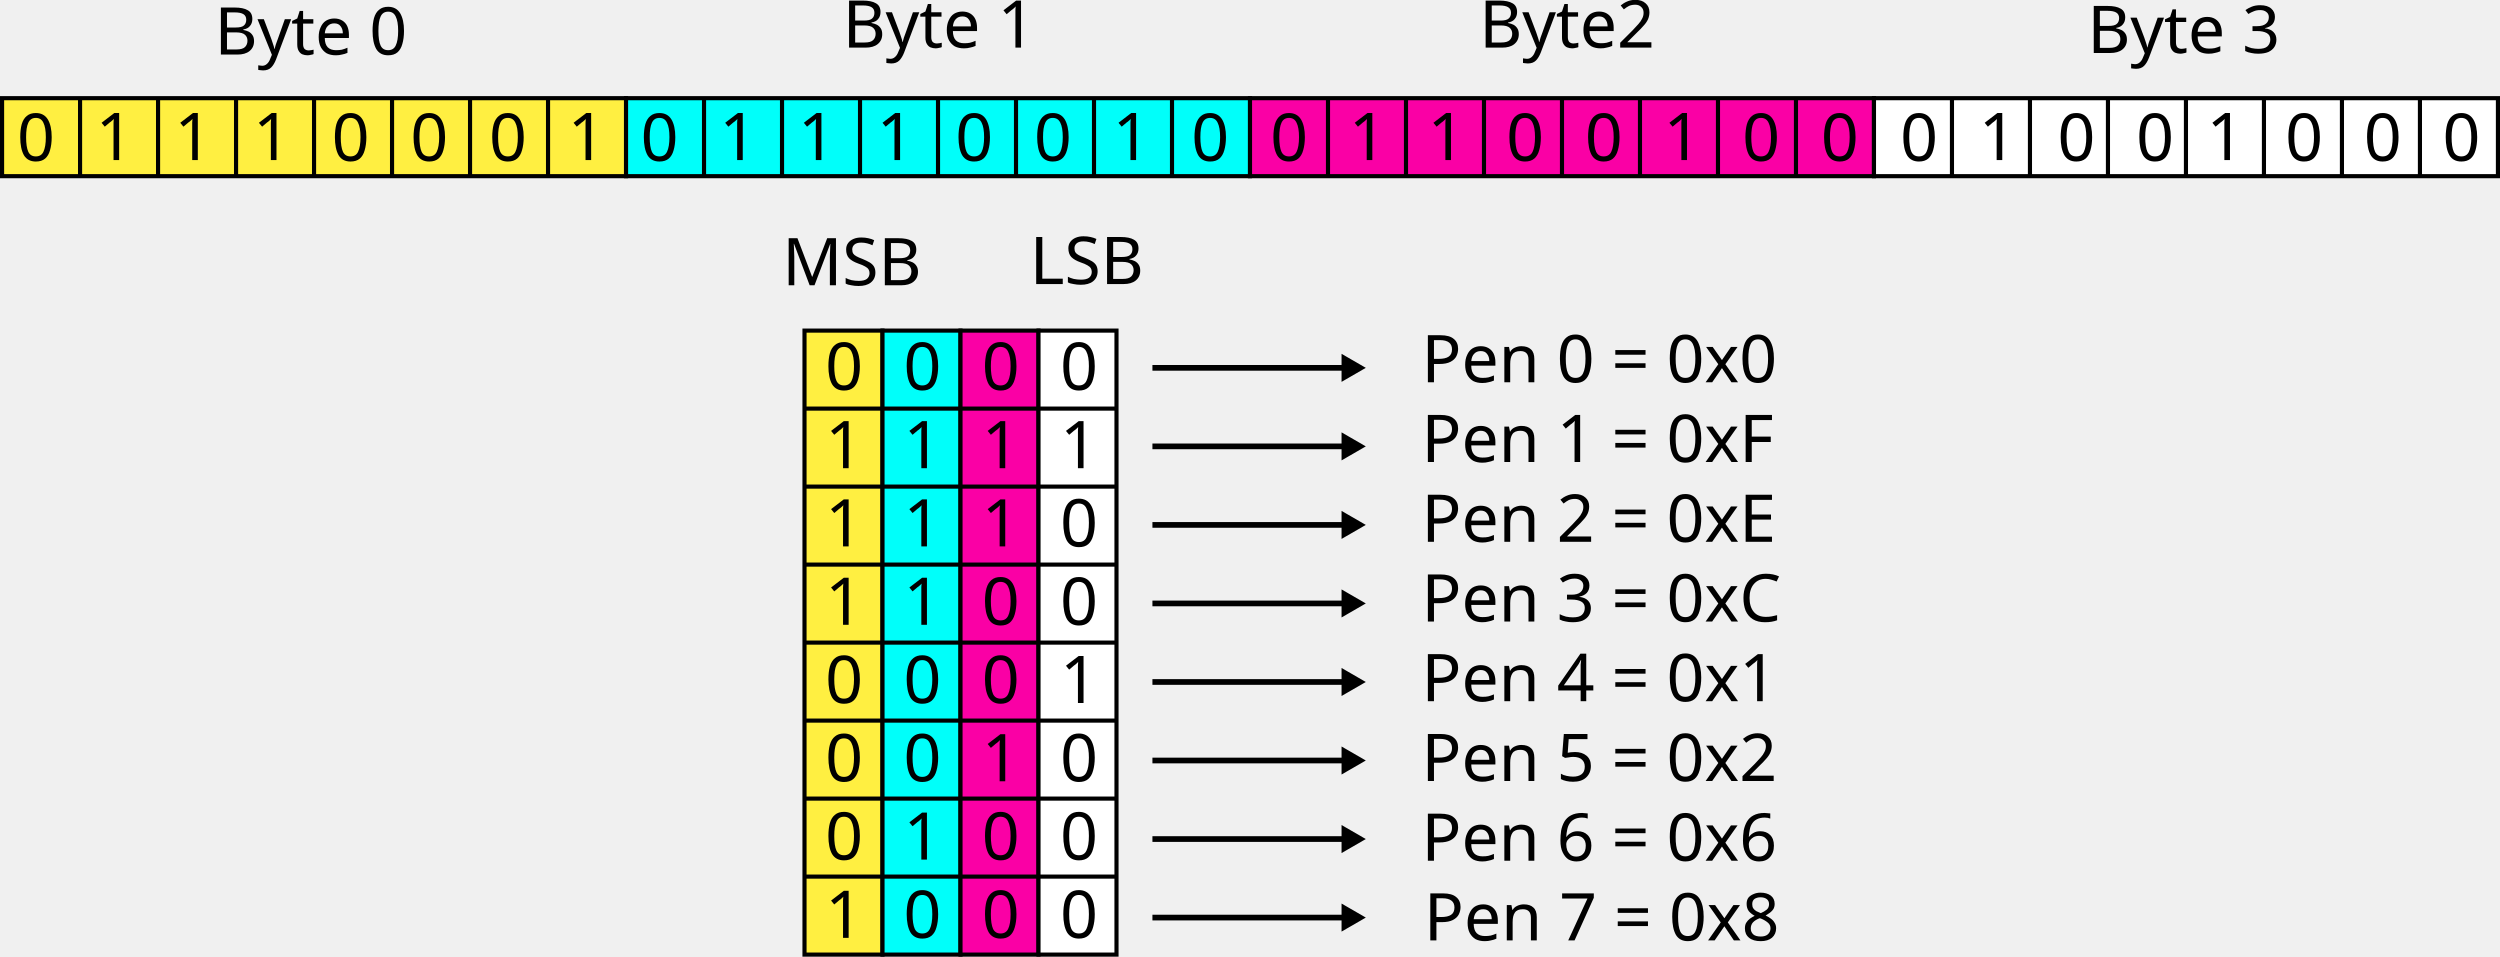
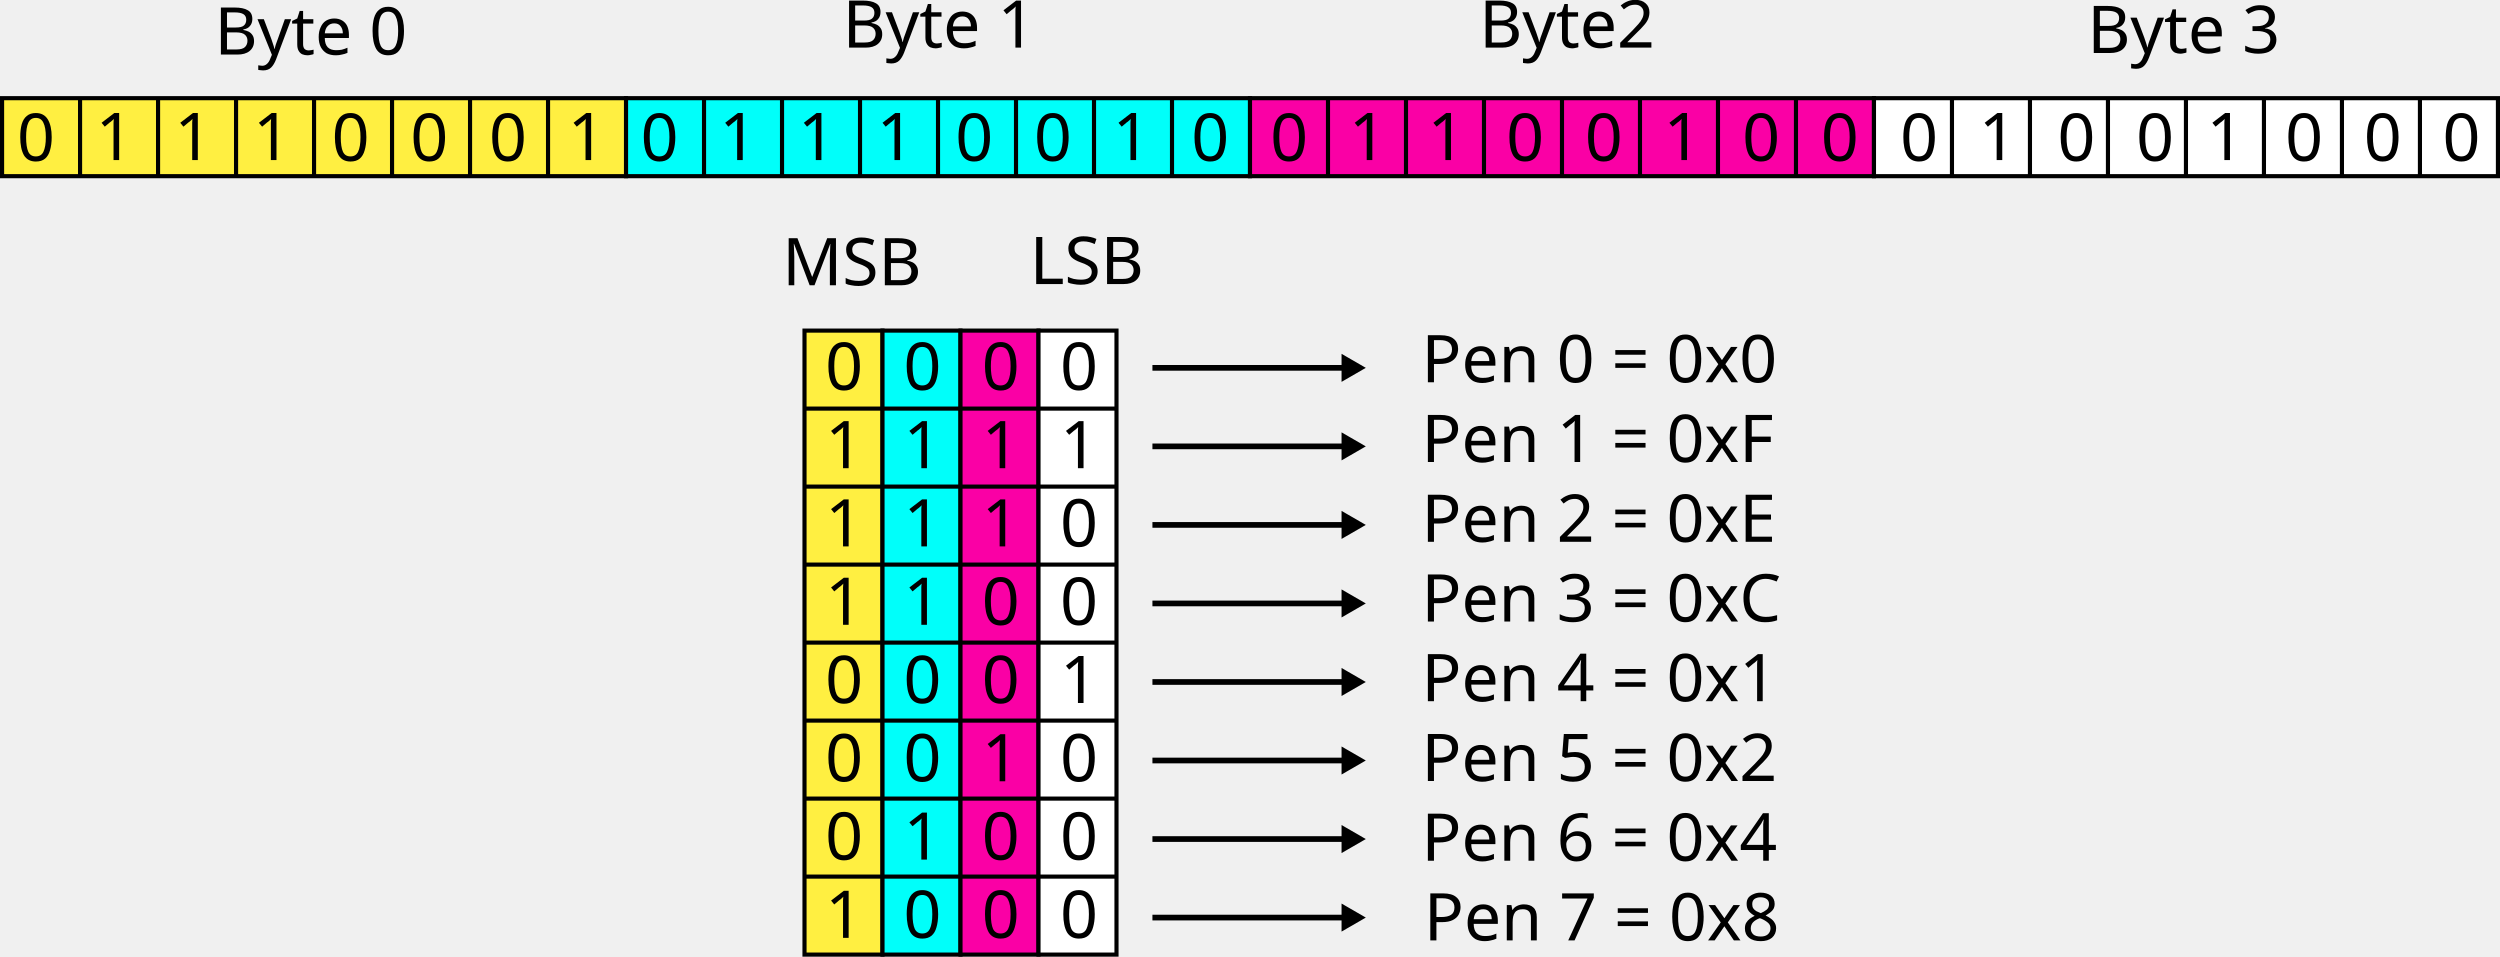
<svg xmlns="http://www.w3.org/2000/svg" width="160.265mm" height="61.327mm" viewBox="0 0 160.265 61.327" version="1.1" id="svg3916">
  <defs id="defs3913">
    <marker style="overflow:visible" id="TriangleOutL" refX="0" refY="0" orient="auto">
      <path transform="scale(0.8)" style="fill:context-stroke;fill-rule:evenodd;stroke:context-stroke;stroke-width:1pt" d="M 5.77,0 -2.88,5 V -5 Z" id="path16217" />
    </marker>
    <marker style="overflow:visible" id="TriangleOutM" refX="0" refY="0" orient="auto">
      <path transform="scale(0.4)" style="fill:context-stroke;fill-rule:evenodd;stroke:context-stroke;stroke-width:1pt" d="M 5.77,0 -2.88,5 V -5 Z" id="path16220" />
    </marker>
    <marker style="overflow:visible" id="TriangleOutM-4" refX="0" refY="0" orient="auto">
      <path transform="scale(0.4)" style="fill:context-stroke;fill-rule:evenodd;stroke:context-stroke;stroke-width:1pt" d="M 5.77,0 -2.88,5 V -5 Z" id="path16220-0" />
    </marker>
    <marker style="overflow:visible" id="TriangleOutM-3" refX="0" refY="0" orient="auto">
      <path transform="scale(0.4)" style="fill:context-stroke;fill-rule:evenodd;stroke:context-stroke;stroke-width:1pt" d="M 5.77,0 -2.88,5 V -5 Z" id="path16220-3" />
    </marker>
    <marker style="overflow:visible" id="TriangleOutM-6" refX="0" refY="0" orient="auto">
      <path transform="scale(0.4)" style="fill:context-stroke;fill-rule:evenodd;stroke:context-stroke;stroke-width:1pt" d="M 5.77,0 -2.88,5 V -5 Z" id="path16220-04" />
    </marker>
    <marker style="overflow:visible" id="TriangleOutM-64" refX="0" refY="0" orient="auto">
      <path transform="scale(0.4)" style="fill:context-stroke;fill-rule:evenodd;stroke:context-stroke;stroke-width:1pt" d="M 5.77,0 -2.88,5 V -5 Z" id="path16220-36" />
    </marker>
    <marker style="overflow:visible" id="TriangleOutM-0" refX="0" refY="0" orient="auto">
      <path transform="scale(0.4)" style="fill:context-stroke;fill-rule:evenodd;stroke:context-stroke;stroke-width:1pt" d="M 5.77,0 -2.88,5 V -5 Z" id="path16220-1" />
    </marker>
    <marker style="overflow:visible" id="TriangleOutM-32" refX="0" refY="0" orient="auto">
      <path transform="scale(0.4)" style="fill:context-stroke;fill-rule:evenodd;stroke:context-stroke;stroke-width:1pt" d="M 5.77,0 -2.88,5 V -5 Z" id="path16220-7" />
    </marker>
    <marker style="overflow:visible" id="TriangleOutM-43" refX="0" refY="0" orient="auto">
      <path transform="scale(0.4)" style="fill:context-stroke;fill-rule:evenodd;stroke:context-stroke;stroke-width:1pt" d="M 5.77,0 -2.88,5 V -5 Z" id="path16220-07" />
    </marker>
  </defs>
  <g id="layer1" transform="translate(-0.2885062,-6.580048)">
    <g id="g1506" transform="rotate(-90,56.11233,26.5384)">
      <g id="g5630-7" transform="translate(-64.18256,-94.01198)">
        <rect x="79.058" y="116.3" width="40" height="5" style="fill:#ffef41;fill-opacity:1;stroke:#000000;stroke-width:0.265" id="rect4559-7" />
        <path style="fill:none;stroke:#000000;stroke-width:0.265" d="m 84.058,116.3 v 5" id="path4541-4" />
        <path style="fill:none;stroke:#000000;stroke-width:0.265" d="m 89.058,116.3 v 5" id="path4543-1" />
        <path style="fill:none;stroke:#000000;stroke-width:0.265" d="m 94.058,116.3 v 5" id="path4545-6" />
        <path style="fill:none;stroke:#000000;stroke-width:0.265" d="m 99.058,116.3 v 5" id="path4547-2" />
        <path style="fill:none;stroke:#000000;stroke-width:0.265" d="m 104.058,116.3 v 5" id="path4549-1" />
        <path style="fill:none;stroke:#000000;stroke-width:0.265" d="m 109.058,116.3 v 5" id="path4551-5" />
        <path style="fill:none;stroke:#000000;stroke-width:0.265" d="m 114.058,116.3 v 5" id="path4553-7" />
      </g>
      <g id="g5640-1" transform="translate(-63.65847,-100.892)">
        <rect x="78.534" y="128.18" width="40" height="5" style="fill:#00fffa;fill-opacity:1;stroke:#000000;stroke-width:0.265" id="rect4559-4-8" />
        <path style="fill:none;stroke:#000000;stroke-width:0.265" d="m 83.534,128.18 v 5" id="path4541-5-2" />
        <path style="fill:none;stroke:#000000;stroke-width:0.265" d="m 88.534,128.18 v 5" id="path4543-5-7" />
        <path style="fill:none;stroke:#000000;stroke-width:0.265" d="m 93.534,128.18 v 5" id="path4545-3-1" />
        <path style="fill:none;stroke:#000000;stroke-width:0.265" d="m 98.534,128.18 v 5" id="path4547-3-3" />
        <path style="fill:none;stroke:#000000;stroke-width:0.265" d="m 103.534,128.18 v 5" id="path4549-0-0" />
        <path style="fill:none;stroke:#000000;stroke-width:0.265" d="m 108.534,128.18 v 5" id="path4551-1-7" />
        <path style="fill:none;stroke:#000000;stroke-width:0.265" d="m 113.534,128.18 v 5" id="path4553-1-2" />
      </g>
      <g id="g5650-0" transform="translate(-63.65847,-107.772)">
        <rect x="78.534" y="140.06" width="40" height="5" style="fill:#fa00a5;fill-opacity:1;stroke:#000000;stroke-width:0.265" id="rect4559-2-2" />
        <path style="fill:none;stroke:#000000;stroke-width:0.265" d="m 83.534,140.06 v 5" id="path4541-0-3" />
        <path style="fill:none;stroke:#000000;stroke-width:0.265" d="m 88.534,140.06 v 5" id="path4543-55-4" />
        <path style="fill:none;stroke:#000000;stroke-width:0.265" d="m 93.534,140.06 v 5" id="path4545-0-4" />
        <path style="fill:none;stroke:#000000;stroke-width:0.265" d="m 98.534,140.06 v 5" id="path4547-8-0" />
        <path style="fill:none;stroke:#000000;stroke-width:0.265" d="m 103.534,140.06 v 5" id="path4549-2-0" />
        <path style="fill:none;stroke:#000000;stroke-width:0.265" d="m 108.534,140.06 v 5" id="path4551-2-7" />
        <path style="fill:none;stroke:#000000;stroke-width:0.265" d="m 113.534,140.06 v 5" id="path4553-6-0" />
      </g>
      <g id="g5671-5" transform="translate(-63.65847,-114.3026)">
        <g id="g5660-6">
          <rect x="78.534" y="151.591" width="40" height="5" style="fill:#ffffff;fill-opacity:1;stroke:#000000;stroke-width:0.265" id="rect4559-6-6" />
          <path style="fill:none;stroke:#000000;stroke-width:0.265" d="m 83.534,151.591 v 5" id="path4541-2-3" />
          <path style="fill:none;stroke:#000000;stroke-width:0.265" d="m 88.534,151.591 v 5" id="path4543-3-5" />
          <path style="fill:none;stroke:#000000;stroke-width:0.265" d="m 93.534,151.591 v 5" id="path4545-7-2" />
          <path style="fill:none;stroke:#000000;stroke-width:0.265" d="m 98.534,151.591 v 5" id="path4547-1-2" />
          <path style="fill:none;stroke:#000000;stroke-width:0.265" d="m 103.534,151.591 v 5" id="path4549-4-3" />
          <path style="fill:none;stroke:#000000;stroke-width:0.265" d="m 108.534,151.591 v 5" id="path4551-9-4" />
          <path style="fill:none;stroke:#000000;stroke-width:0.265" d="m 113.534,151.591 v 5" id="path4553-2-8" />
        </g>
      </g>
    </g>
    <text xml:space="preserve" style="font-style:normal;font-weight:normal;font-size:4.233px;line-height:1.25;font-family:sans-serif;fill:#000000;fill-opacity:1;stroke:none;stroke-width:0.265" x="91.575" y="66.868" id="text7417-3">
      <tspan id="tspan7415-3" style="font-style:normal;font-variant:normal;font-weight:normal;font-stretch:normal;font-size:4.233px;font-family:'Roboto Mono';-inkscape-font-specification:'Roboto Mono';stroke-width:0.265" x="91.575" y="66.868">Pen 7 = 0x8</tspan>
    </text>
    <text xml:space="preserve" style="font-style:normal;font-weight:normal;font-size:4.233px;line-height:1.25;font-family:sans-serif;fill:#000000;fill-opacity:1;stroke:none;stroke-width:0.265" x="91.417" y="61.757" id="text7417-08">
-       <tspan id="tspan7415-8" style="font-style:normal;font-variant:normal;font-weight:normal;font-stretch:normal;font-size:4.233px;font-family:'Roboto Mono';-inkscape-font-specification:'Roboto Mono';stroke-width:0.265" x="91.417" y="61.757">Pen 6 = 0x6</tspan>
+       <tspan id="tspan7415-8" style="font-style:normal;font-variant:normal;font-weight:normal;font-stretch:normal;font-size:4.233px;font-family:'Roboto Mono';-inkscape-font-specification:'Roboto Mono';stroke-width:0.265" x="91.417" y="61.757">Pen 6 = 0x4</tspan>
    </text>
    <text xml:space="preserve" style="font-style:normal;font-weight:normal;font-size:4.233px;line-height:1.25;font-family:sans-serif;fill:#000000;fill-opacity:1;stroke:none;stroke-width:0.265" x="91.417" y="31.088" id="text7417-30">
      <tspan id="tspan7415-82" style="font-style:normal;font-variant:normal;font-weight:normal;font-stretch:normal;font-size:4.233px;font-family:'Roboto Mono';-inkscape-font-specification:'Roboto Mono';stroke-width:0.265" x="91.417" y="31.088">Pen 0 = 0x0</tspan>
    </text>
    <text xml:space="preserve" style="font-style:normal;font-weight:normal;font-size:4.233px;line-height:1.25;font-family:sans-serif;fill:#000000;fill-opacity:1;stroke:none;stroke-width:0.265" x="91.417" y="36.199" id="text7417-43">
      <tspan id="tspan7415-0" style="font-style:normal;font-variant:normal;font-weight:normal;font-stretch:normal;font-size:4.233px;font-family:'Roboto Mono';-inkscape-font-specification:'Roboto Mono';stroke-width:0.265" x="91.417" y="36.199">Pen 1 = 0xF</tspan>
    </text>
    <text xml:space="preserve" style="font-style:normal;font-weight:normal;font-size:4.233px;line-height:1.25;font-family:sans-serif;fill:#000000;fill-opacity:1;stroke:none;stroke-width:0.265" x="91.417" y="41.311" id="text7417-9">
      <tspan id="tspan7415-2" style="font-style:normal;font-variant:normal;font-weight:normal;font-stretch:normal;font-size:4.233px;font-family:'Roboto Mono';-inkscape-font-specification:'Roboto Mono';stroke-width:0.265" x="91.417" y="41.311">Pen 2 = 0xE</tspan>
    </text>
    <text xml:space="preserve" style="font-style:normal;font-weight:normal;font-size:4.233px;line-height:1.25;font-family:sans-serif;fill:#000000;fill-opacity:1;stroke:none;stroke-width:0.265" x="91.417" y="46.422" id="text7417-37">
      <tspan id="tspan7415-44" style="font-style:normal;font-variant:normal;font-weight:normal;font-stretch:normal;font-size:4.233px;font-family:'Roboto Mono';-inkscape-font-specification:'Roboto Mono';stroke-width:0.265" x="91.417" y="46.422">Pen 3 = 0xC</tspan>
    </text>
    <text xml:space="preserve" style="font-style:normal;font-weight:normal;font-size:4.233px;line-height:1.25;font-family:sans-serif;fill:#000000;fill-opacity:1;stroke:none;stroke-width:0.265" x="91.417" y="51.534" id="text7417-8">
      <tspan id="tspan7415-1" style="font-style:normal;font-variant:normal;font-weight:normal;font-stretch:normal;font-size:4.233px;font-family:'Roboto Mono';-inkscape-font-specification:'Roboto Mono';stroke-width:0.265" x="91.417" y="51.534">Pen 4 = 0x1</tspan>
    </text>
    <text xml:space="preserve" style="font-style:normal;font-weight:normal;font-size:4.233px;line-height:1.25;font-family:sans-serif;fill:#000000;fill-opacity:1;stroke:none;stroke-width:0.265" x="91.417" y="56.645" id="text7417-01">
      <tspan id="tspan7415-64" style="font-style:normal;font-variant:normal;font-weight:normal;font-stretch:normal;font-size:4.233px;font-family:'Roboto Mono';-inkscape-font-specification:'Roboto Mono';stroke-width:0.265" x="91.417" y="56.645">Pen 5 = 0x2</tspan>
    </text>
    <text xml:space="preserve" style="font-style:normal;font-weight:normal;font-size:4.233px;line-height:1.25;font-family:sans-serif;fill:#000000;fill-opacity:1;stroke:none;stroke-width:0.265" x="66.309" y="24.788" id="text2340">
      <tspan id="tspan2338" style="font-style:normal;font-variant:normal;font-weight:normal;font-stretch:normal;font-size:4.233px;font-family:'Roboto Mono';-inkscape-font-specification:'Roboto Mono';stroke-width:0.265" x="66.309" y="24.788">LSB </tspan>
    </text>
    <text xml:space="preserve" style="font-style:normal;font-weight:normal;font-size:4.233px;line-height:1.25;font-family:sans-serif;fill:#000000;fill-opacity:1;stroke:none;stroke-width:0.265" x="50.441" y="24.871" id="text2340-2">
      <tspan id="tspan2338-5" style="font-style:normal;font-variant:normal;font-weight:normal;font-stretch:normal;font-size:4.233px;font-family:'Roboto Mono';-inkscape-font-specification:'Roboto Mono';stroke-width:0.265" x="50.441" y="24.871">MSB </tspan>
    </text>
    <path style="fill:none;stroke:#000000;stroke-width:0.365;stroke-linecap:butt;stroke-linejoin:miter;stroke-miterlimit:4;stroke-dasharray:none;stroke-opacity:1;marker-end:url(#TriangleOutM)" d="M 74.166,30.161 H 86.808" id="path1621" />
    <path style="fill:none;stroke:#000000;stroke-width:0.365;stroke-linecap:butt;stroke-linejoin:miter;stroke-miterlimit:4;stroke-dasharray:none;stroke-opacity:1;marker-end:url(#TriangleOutM-4)" d="M 74.166,35.195 H 86.808" id="path1621-6" />
    <path style="fill:none;stroke:#000000;stroke-width:0.365;stroke-linecap:butt;stroke-linejoin:miter;stroke-miterlimit:4;stroke-dasharray:none;stroke-opacity:1;marker-end:url(#TriangleOutM-3)" d="M 74.166,40.23 H 86.808" id="path1621-5" />
    <path style="fill:none;stroke:#000000;stroke-width:0.365;stroke-linecap:butt;stroke-linejoin:miter;stroke-miterlimit:4;stroke-dasharray:none;stroke-opacity:1;marker-end:url(#TriangleOutM-6)" d="M 74.166,45.264 H 86.808" id="path1621-2" />
    <path style="fill:none;stroke:#000000;stroke-width:0.365;stroke-linecap:butt;stroke-linejoin:miter;stroke-miterlimit:4;stroke-dasharray:none;stroke-opacity:1;marker-end:url(#TriangleOutM-64)" d="M 74.166,50.299 H 86.808" id="path1621-9" />
    <path style="fill:none;stroke:#000000;stroke-width:0.365;stroke-linecap:butt;stroke-linejoin:miter;stroke-miterlimit:4;stroke-dasharray:none;stroke-opacity:1;marker-end:url(#TriangleOutM-0)" d="M 74.166,55.333 H 86.808" id="path1621-3" />
    <path style="fill:none;stroke:#000000;stroke-width:0.365;stroke-linecap:butt;stroke-linejoin:miter;stroke-miterlimit:4;stroke-dasharray:none;stroke-opacity:1;marker-end:url(#TriangleOutM-32)" d="M 74.166,60.368 H 86.808" id="path1621-0" />
    <path style="fill:none;stroke:#000000;stroke-width:0.365;stroke-linecap:butt;stroke-linejoin:miter;stroke-miterlimit:4;stroke-dasharray:none;stroke-opacity:1;marker-end:url(#TriangleOutM-43)" d="M 74.166,65.402 H 86.808" id="path1621-4" />
    <text xml:space="preserve" style="font-style:normal;font-weight:normal;font-size:4.233px;line-height:1.25;font-family:sans-serif;fill:#000000;fill-opacity:1;stroke:none;stroke-width:0.265" x="53.192" y="31.574" id="text2995">
      <tspan id="tspan2993" style="font-style:normal;font-variant:normal;font-weight:normal;font-stretch:normal;font-size:4.233px;font-family:'Roboto Mono';-inkscape-font-specification:'Roboto Mono';stroke-width:0.265" x="53.192" y="31.574">0</tspan>
    </text>
    <text xml:space="preserve" style="font-style:normal;font-weight:normal;font-size:4.233px;line-height:1.25;font-family:sans-serif;fill:#000000;fill-opacity:1;stroke:none;stroke-width:0.265" x="58.211" y="31.574" id="text2995-8">
      <tspan id="tspan2993-5" style="font-style:normal;font-variant:normal;font-weight:normal;font-stretch:normal;font-size:4.233px;font-family:'Roboto Mono';-inkscape-font-specification:'Roboto Mono';stroke-width:0.265" x="58.211" y="31.574">0</tspan>
    </text>
    <text xml:space="preserve" style="font-style:normal;font-weight:normal;font-size:4.233px;line-height:1.25;font-family:sans-serif;fill:#000000;fill-opacity:1;stroke:none;stroke-width:0.265" x="63.23" y="31.574" id="text2995-6">
      <tspan id="tspan2993-1" style="font-style:normal;font-variant:normal;font-weight:normal;font-stretch:normal;font-size:4.233px;font-family:'Roboto Mono';-inkscape-font-specification:'Roboto Mono';stroke-width:0.265" x="63.23" y="31.574">0</tspan>
    </text>
    <text xml:space="preserve" style="font-style:normal;font-weight:normal;font-size:4.233px;line-height:1.25;font-family:sans-serif;fill:#000000;fill-opacity:1;stroke:none;stroke-width:0.265" x="68.249" y="31.574" id="text2995-1">
      <tspan id="tspan2993-2" style="font-style:normal;font-variant:normal;font-weight:normal;font-stretch:normal;font-size:4.233px;font-family:'Roboto Mono';-inkscape-font-specification:'Roboto Mono';stroke-width:0.265" x="68.249" y="31.574">0</tspan>
    </text>
    <text xml:space="preserve" style="font-style:normal;font-weight:normal;font-size:4.233px;line-height:1.25;font-family:sans-serif;fill:#000000;fill-opacity:1;stroke:none;stroke-width:0.265" x="53.192" y="36.593" id="text2995-87">
      <tspan id="tspan2993-8" style="font-style:normal;font-variant:normal;font-weight:normal;font-stretch:normal;font-size:4.233px;font-family:'Roboto Mono';-inkscape-font-specification:'Roboto Mono';stroke-width:0.265" x="53.192" y="36.593">1</tspan>
    </text>
    <text xml:space="preserve" style="font-style:normal;font-weight:normal;font-size:4.233px;line-height:1.25;font-family:sans-serif;fill:#000000;fill-opacity:1;stroke:none;stroke-width:0.265" x="58.211" y="36.593" id="text2995-8-9">
      <tspan id="tspan2993-5-7" style="font-style:normal;font-variant:normal;font-weight:normal;font-stretch:normal;font-size:4.233px;font-family:'Roboto Mono';-inkscape-font-specification:'Roboto Mono';stroke-width:0.265" x="58.211" y="36.593">1</tspan>
    </text>
    <text xml:space="preserve" style="font-style:normal;font-weight:normal;font-size:4.233px;line-height:1.25;font-family:sans-serif;fill:#000000;fill-opacity:1;stroke:none;stroke-width:0.265" x="63.23" y="36.593" id="text2995-6-9">
      <tspan id="tspan2993-1-0" style="font-style:normal;font-variant:normal;font-weight:normal;font-stretch:normal;font-size:4.233px;font-family:'Roboto Mono';-inkscape-font-specification:'Roboto Mono';stroke-width:0.265" x="63.23" y="36.593">1</tspan>
    </text>
    <text xml:space="preserve" style="font-style:normal;font-weight:normal;font-size:4.233px;line-height:1.25;font-family:sans-serif;fill:#000000;fill-opacity:1;stroke:none;stroke-width:0.265" x="68.249" y="36.593" id="text2995-1-9">
      <tspan id="tspan2993-2-4" style="font-style:normal;font-variant:normal;font-weight:normal;font-stretch:normal;font-size:4.233px;font-family:'Roboto Mono';-inkscape-font-specification:'Roboto Mono';stroke-width:0.265" x="68.249" y="36.593">1</tspan>
    </text>
    <text xml:space="preserve" style="font-style:normal;font-weight:normal;font-size:4.233px;line-height:1.25;font-family:sans-serif;fill:#000000;fill-opacity:1;stroke:none;stroke-width:0.265" x="53.192" y="41.611" id="text2995-4">
      <tspan id="tspan2993-9" style="font-style:normal;font-variant:normal;font-weight:normal;font-stretch:normal;font-size:4.233px;font-family:'Roboto Mono';-inkscape-font-specification:'Roboto Mono';stroke-width:0.265" x="53.192" y="41.611">1</tspan>
    </text>
    <text xml:space="preserve" style="font-style:normal;font-weight:normal;font-size:4.233px;line-height:1.25;font-family:sans-serif;fill:#000000;fill-opacity:1;stroke:none;stroke-width:0.265" x="58.211" y="41.611" id="text2995-8-6">
      <tspan id="tspan2993-5-9" style="font-style:normal;font-variant:normal;font-weight:normal;font-stretch:normal;font-size:4.233px;font-family:'Roboto Mono';-inkscape-font-specification:'Roboto Mono';stroke-width:0.265" x="58.211" y="41.611">1</tspan>
    </text>
    <text xml:space="preserve" style="font-style:normal;font-weight:normal;font-size:4.233px;line-height:1.25;font-family:sans-serif;fill:#000000;fill-opacity:1;stroke:none;stroke-width:0.265" x="63.23" y="41.611" id="text2995-6-95">
      <tspan id="tspan2993-1-04" style="font-style:normal;font-variant:normal;font-weight:normal;font-stretch:normal;font-size:4.233px;font-family:'Roboto Mono';-inkscape-font-specification:'Roboto Mono';stroke-width:0.265" x="63.23" y="41.611">1</tspan>
    </text>
    <text xml:space="preserve" style="font-style:normal;font-weight:normal;font-size:4.233px;line-height:1.25;font-family:sans-serif;fill:#000000;fill-opacity:1;stroke:none;stroke-width:0.265" x="68.249" y="41.611" id="text2995-1-1">
      <tspan id="tspan2993-2-2" style="font-style:normal;font-variant:normal;font-weight:normal;font-stretch:normal;font-size:4.233px;font-family:'Roboto Mono';-inkscape-font-specification:'Roboto Mono';stroke-width:0.265" x="68.249" y="41.611">0</tspan>
    </text>
    <text xml:space="preserve" style="font-style:normal;font-weight:normal;font-size:4.233px;line-height:1.25;font-family:sans-serif;fill:#000000;fill-opacity:1;stroke:none;stroke-width:0.265" x="53.192" y="46.63" id="text2995-5">
      <tspan id="tspan2993-83" style="font-style:normal;font-variant:normal;font-weight:normal;font-stretch:normal;font-size:4.233px;font-family:'Roboto Mono';-inkscape-font-specification:'Roboto Mono';stroke-width:0.265" x="53.192" y="46.63">1</tspan>
    </text>
    <text xml:space="preserve" style="font-style:normal;font-weight:normal;font-size:4.233px;line-height:1.25;font-family:sans-serif;fill:#000000;fill-opacity:1;stroke:none;stroke-width:0.265" x="58.211" y="46.63" id="text2995-8-94">
      <tspan id="tspan2993-5-1" style="font-style:normal;font-variant:normal;font-weight:normal;font-stretch:normal;font-size:4.233px;font-family:'Roboto Mono';-inkscape-font-specification:'Roboto Mono';stroke-width:0.265" x="58.211" y="46.63">1</tspan>
    </text>
    <text xml:space="preserve" style="font-style:normal;font-weight:normal;font-size:4.233px;line-height:1.25;font-family:sans-serif;fill:#000000;fill-opacity:1;stroke:none;stroke-width:0.265" x="63.23" y="46.63" id="text2995-6-6">
      <tspan id="tspan2993-1-6" style="font-style:normal;font-variant:normal;font-weight:normal;font-stretch:normal;font-size:4.233px;font-family:'Roboto Mono';-inkscape-font-specification:'Roboto Mono';stroke-width:0.265" x="63.23" y="46.63">0</tspan>
    </text>
    <text xml:space="preserve" style="font-style:normal;font-weight:normal;font-size:4.233px;line-height:1.25;font-family:sans-serif;fill:#000000;fill-opacity:1;stroke:none;stroke-width:0.265" x="68.249" y="46.63" id="text2995-1-98">
      <tspan id="tspan2993-2-9" style="font-style:normal;font-variant:normal;font-weight:normal;font-stretch:normal;font-size:4.233px;font-family:'Roboto Mono';-inkscape-font-specification:'Roboto Mono';stroke-width:0.265" x="68.249" y="46.63">0</tspan>
    </text>
    <text xml:space="preserve" style="font-style:normal;font-weight:normal;font-size:4.233px;line-height:1.25;font-family:sans-serif;fill:#000000;fill-opacity:1;stroke:none;stroke-width:0.265" x="53.192" y="51.649" id="text2995-18">
      <tspan id="tspan2993-94" style="font-style:normal;font-variant:normal;font-weight:normal;font-stretch:normal;font-size:4.233px;font-family:'Roboto Mono';-inkscape-font-specification:'Roboto Mono';stroke-width:0.265" x="53.192" y="51.649">0</tspan>
    </text>
    <text xml:space="preserve" style="font-style:normal;font-weight:normal;font-size:4.233px;line-height:1.25;font-family:sans-serif;fill:#000000;fill-opacity:1;stroke:none;stroke-width:0.265" x="58.211" y="51.649" id="text2995-8-3">
      <tspan id="tspan2993-5-5" style="font-style:normal;font-variant:normal;font-weight:normal;font-stretch:normal;font-size:4.233px;font-family:'Roboto Mono';-inkscape-font-specification:'Roboto Mono';stroke-width:0.265" x="58.211" y="51.649">0</tspan>
    </text>
    <text xml:space="preserve" style="font-style:normal;font-weight:normal;font-size:4.233px;line-height:1.25;font-family:sans-serif;fill:#000000;fill-opacity:1;stroke:none;stroke-width:0.265" x="63.23" y="51.649" id="text2995-6-2">
      <tspan id="tspan2993-1-01" style="font-style:normal;font-variant:normal;font-weight:normal;font-stretch:normal;font-size:4.233px;font-family:'Roboto Mono';-inkscape-font-specification:'Roboto Mono';stroke-width:0.265" x="63.23" y="51.649">0</tspan>
    </text>
    <text xml:space="preserve" style="font-style:normal;font-weight:normal;font-size:4.233px;line-height:1.25;font-family:sans-serif;fill:#000000;fill-opacity:1;stroke:none;stroke-width:0.265" x="68.249" y="51.649" id="text2995-1-8">
      <tspan id="tspan2993-2-7" style="font-style:normal;font-variant:normal;font-weight:normal;font-stretch:normal;font-size:4.233px;font-family:'Roboto Mono';-inkscape-font-specification:'Roboto Mono';stroke-width:0.265" x="68.249" y="51.649">1</tspan>
    </text>
    <text xml:space="preserve" style="font-style:normal;font-weight:normal;font-size:4.233px;line-height:1.25;font-family:sans-serif;fill:#000000;fill-opacity:1;stroke:none;stroke-width:0.265" x="53.192" y="56.667" id="text2995-7">
      <tspan id="tspan2993-0" style="font-style:normal;font-variant:normal;font-weight:normal;font-stretch:normal;font-size:4.233px;font-family:'Roboto Mono';-inkscape-font-specification:'Roboto Mono';stroke-width:0.265" x="53.192" y="56.667">0</tspan>
    </text>
    <text xml:space="preserve" style="font-style:normal;font-weight:normal;font-size:4.233px;line-height:1.25;font-family:sans-serif;fill:#000000;fill-opacity:1;stroke:none;stroke-width:0.265" x="58.211" y="56.667" id="text2995-8-5">
      <tspan id="tspan2993-5-0" style="font-style:normal;font-variant:normal;font-weight:normal;font-stretch:normal;font-size:4.233px;font-family:'Roboto Mono';-inkscape-font-specification:'Roboto Mono';stroke-width:0.265" x="58.211" y="56.667">0</tspan>
    </text>
    <text xml:space="preserve" style="font-style:normal;font-weight:normal;font-size:4.233px;line-height:1.25;font-family:sans-serif;fill:#000000;fill-opacity:1;stroke:none;stroke-width:0.265" x="63.23" y="56.667" id="text2995-6-1">
      <tspan id="tspan2993-1-07" style="font-style:normal;font-variant:normal;font-weight:normal;font-stretch:normal;font-size:4.233px;font-family:'Roboto Mono';-inkscape-font-specification:'Roboto Mono';stroke-width:0.265" x="63.23" y="56.667">1</tspan>
    </text>
    <text xml:space="preserve" style="font-style:normal;font-weight:normal;font-size:4.233px;line-height:1.25;font-family:sans-serif;fill:#000000;fill-opacity:1;stroke:none;stroke-width:0.265" x="68.249" y="56.667" id="text2995-1-17">
      <tspan id="tspan2993-2-78" style="font-style:normal;font-variant:normal;font-weight:normal;font-stretch:normal;font-size:4.233px;font-family:'Roboto Mono';-inkscape-font-specification:'Roboto Mono';stroke-width:0.265" x="68.249" y="56.667">0</tspan>
    </text>
    <text xml:space="preserve" style="font-style:normal;font-weight:normal;font-size:4.233px;line-height:1.25;font-family:sans-serif;fill:#000000;fill-opacity:1;stroke:none;stroke-width:0.265" x="53.192" y="61.686" id="text2995-62">
      <tspan id="tspan2993-7" style="font-style:normal;font-variant:normal;font-weight:normal;font-stretch:normal;font-size:4.233px;font-family:'Roboto Mono';-inkscape-font-specification:'Roboto Mono';stroke-width:0.265" x="53.192" y="61.686">0</tspan>
    </text>
    <text xml:space="preserve" style="font-style:normal;font-weight:normal;font-size:4.233px;line-height:1.25;font-family:sans-serif;fill:#000000;fill-opacity:1;stroke:none;stroke-width:0.265" x="58.211" y="61.686" id="text2995-8-8">
      <tspan id="tspan2993-5-02" style="font-style:normal;font-variant:normal;font-weight:normal;font-stretch:normal;font-size:4.233px;font-family:'Roboto Mono';-inkscape-font-specification:'Roboto Mono';stroke-width:0.265" x="58.211" y="61.686">1</tspan>
    </text>
    <text xml:space="preserve" style="font-style:normal;font-weight:normal;font-size:4.233px;line-height:1.25;font-family:sans-serif;fill:#000000;fill-opacity:1;stroke:none;stroke-width:0.265" x="63.23" y="61.686" id="text2995-6-68">
      <tspan id="tspan2993-1-2" style="font-style:normal;font-variant:normal;font-weight:normal;font-stretch:normal;font-size:4.233px;font-family:'Roboto Mono';-inkscape-font-specification:'Roboto Mono';stroke-width:0.265" x="63.23" y="61.686">0</tspan>
    </text>
    <text xml:space="preserve" style="font-style:normal;font-weight:normal;font-size:4.233px;line-height:1.25;font-family:sans-serif;fill:#000000;fill-opacity:1;stroke:none;stroke-width:0.265" x="68.249" y="61.686" id="text2995-1-5">
      <tspan id="tspan2993-2-27" style="font-style:normal;font-variant:normal;font-weight:normal;font-stretch:normal;font-size:4.233px;font-family:'Roboto Mono';-inkscape-font-specification:'Roboto Mono';stroke-width:0.265" x="68.249" y="61.686">0</tspan>
    </text>
    <text xml:space="preserve" style="font-style:normal;font-weight:normal;font-size:4.233px;line-height:1.25;font-family:sans-serif;fill:#000000;fill-opacity:1;stroke:none;stroke-width:0.265" x="53.192" y="66.705" id="text2995-65">
      <tspan id="tspan2993-84" style="font-style:normal;font-variant:normal;font-weight:normal;font-stretch:normal;font-size:4.233px;font-family:'Roboto Mono';-inkscape-font-specification:'Roboto Mono';stroke-width:0.265" x="53.192" y="66.705">1</tspan>
    </text>
    <text xml:space="preserve" style="font-style:normal;font-weight:normal;font-size:4.233px;line-height:1.25;font-family:sans-serif;fill:#000000;fill-opacity:1;stroke:none;stroke-width:0.265" x="58.211" y="66.705" id="text2995-8-61">
      <tspan id="tspan2993-5-97" style="font-style:normal;font-variant:normal;font-weight:normal;font-stretch:normal;font-size:4.233px;font-family:'Roboto Mono';-inkscape-font-specification:'Roboto Mono';stroke-width:0.265" x="58.211" y="66.705">0</tspan>
    </text>
    <text xml:space="preserve" style="font-style:normal;font-weight:normal;font-size:4.233px;line-height:1.25;font-family:sans-serif;fill:#000000;fill-opacity:1;stroke:none;stroke-width:0.265" x="63.23" y="66.705" id="text2995-6-0">
      <tspan id="tspan2993-1-7" style="font-style:normal;font-variant:normal;font-weight:normal;font-stretch:normal;font-size:4.233px;font-family:'Roboto Mono';-inkscape-font-specification:'Roboto Mono';stroke-width:0.265" x="63.23" y="66.705">0</tspan>
    </text>
    <text xml:space="preserve" style="font-style:normal;font-weight:normal;font-size:4.233px;line-height:1.25;font-family:sans-serif;fill:#000000;fill-opacity:1;stroke:none;stroke-width:0.265" x="68.249" y="66.705" id="text2995-1-2">
      <tspan id="tspan2993-2-8" style="font-style:normal;font-variant:normal;font-weight:normal;font-stretch:normal;font-size:4.233px;font-family:'Roboto Mono';-inkscape-font-specification:'Roboto Mono';stroke-width:0.265" x="68.249" y="66.705">0</tspan>
    </text>
    <rect x="0.421" y="12.874" width="40" height="5" style="fill:#ffef41;fill-opacity:1;stroke:#000000;stroke-width:0.265" id="rect4559" />
    <path style="fill:none;stroke:#000000;stroke-width:0.265" d="m 5.421,12.874 v 5" id="path4541" />
    <path style="fill:none;stroke:#000000;stroke-width:0.265" d="m 10.421,12.874 v 5" id="path4543" />
    <path style="fill:none;stroke:#000000;stroke-width:0.265" d="m 15.421,12.874 v 5" id="path4545" />
    <path style="fill:none;stroke:#000000;stroke-width:0.265" d="m 20.421,12.874 v 5" id="path4547" />
    <path style="fill:none;stroke:#000000;stroke-width:0.265" d="m 25.421,12.874 v 5" id="path4549" />
    <path style="fill:none;stroke:#000000;stroke-width:0.265" d="m 30.421,12.874 v 5" id="path4551" />
    <path style="fill:none;stroke:#000000;stroke-width:0.265" d="m 35.421,12.874 v 5" id="path4553" />
    <rect x="40.421" y="12.874" width="40" height="5" style="fill:#00fffa;fill-opacity:1;stroke:#000000;stroke-width:0.265" id="rect4559-4" />
    <path style="fill:none;stroke:#000000;stroke-width:0.265" d="m 45.421,12.874 v 5" id="path4541-5" />
    <path style="fill:none;stroke:#000000;stroke-width:0.265" d="m 50.421,12.874 v 5" id="path4543-5" />
    <path style="fill:none;stroke:#000000;stroke-width:0.265" d="m 55.421,12.874 v 5" id="path4545-3" />
    <path style="fill:none;stroke:#000000;stroke-width:0.265" d="m 60.421,12.874 v 5" id="path4547-3" />
    <path style="fill:none;stroke:#000000;stroke-width:0.265" d="m 65.421,12.874 v 5" id="path4549-0" />
    <path style="fill:none;stroke:#000000;stroke-width:0.265" d="m 70.421,12.874 v 5" id="path4551-1" />
    <path style="fill:none;stroke:#000000;stroke-width:0.265" d="m 75.421,12.874 v 5" id="path4553-1" />
    <rect x="80.421" y="12.874" width="40" height="5" style="fill:#fa00a5;fill-opacity:1;stroke:#000000;stroke-width:0.265" id="rect4559-2" />
    <path style="fill:none;stroke:#000000;stroke-width:0.265" d="m 85.421,12.874 v 5" id="path4541-0" />
    <path style="fill:none;stroke:#000000;stroke-width:0.265" d="m 90.421,12.874 v 5" id="path4543-55" />
    <path style="fill:none;stroke:#000000;stroke-width:0.265" d="m 95.421,12.874 v 5" id="path4545-0" />
    <path style="fill:none;stroke:#000000;stroke-width:0.265" d="m 100.421,12.874 v 5" id="path4547-8" />
    <path style="fill:none;stroke:#000000;stroke-width:0.265" d="m 105.421,12.874 v 5" id="path4549-2" />
    <path style="fill:none;stroke:#000000;stroke-width:0.265" d="m 110.421,12.874 v 5" id="path4551-2" />
    <path style="fill:none;stroke:#000000;stroke-width:0.265" d="m 115.421,12.874 v 5" id="path4553-6" />
    <rect x="120.421" y="12.874" width="40" height="5" style="fill:#ffffff;fill-opacity:1;stroke:#000000;stroke-width:0.265" id="rect4559-6" />
    <path style="fill:none;stroke:#000000;stroke-width:0.265" d="m 125.421,12.874 v 5" id="path4541-2" />
    <path style="fill:none;stroke:#000000;stroke-width:0.265" d="m 130.421,12.874 v 5" id="path4543-3" />
    <path style="fill:none;stroke:#000000;stroke-width:0.265" d="m 135.421,12.874 v 5" id="path4545-7" />
    <path style="fill:none;stroke:#000000;stroke-width:0.265" d="m 140.421,12.874 v 5" id="path4547-1" />
    <path style="fill:none;stroke:#000000;stroke-width:0.265" d="m 145.421,12.874 v 5" id="path4549-4" />
    <path style="fill:none;stroke:#000000;stroke-width:0.265" d="m 150.421,12.874 v 5" id="path4551-9" />
    <path style="fill:none;stroke:#000000;stroke-width:0.265" d="m 155.421,12.874 v 5" id="path4553-2" />
    <text xml:space="preserve" style="font-style:normal;font-weight:normal;font-size:4.233px;line-height:1.25;font-family:sans-serif;fill:#000000;fill-opacity:1;stroke:none;stroke-width:0.265" x="14.043" y="10.079" id="text7417">
      <tspan id="tspan7415" style="font-style:normal;font-variant:normal;font-weight:normal;font-stretch:normal;font-size:4.233px;font-family:'Roboto Mono';-inkscape-font-specification:'Roboto Mono';stroke-width:0.265" x="14.043" y="10.079">Byte 0</tspan>
    </text>
    <g id="g1321" transform="translate(-0.07337842,-0.150866)">
      <text xml:space="preserve" style="font-style:normal;font-weight:normal;font-size:4.233px;line-height:1.25;font-family:sans-serif;fill:#000000;fill-opacity:1;stroke:none;stroke-width:0.265" x="1.456" y="17.038" id="text7417-36">
        <tspan id="tspan7415-7" style="font-style:normal;font-variant:normal;font-weight:normal;font-stretch:normal;font-size:4.233px;font-family:'Roboto Mono';-inkscape-font-specification:'Roboto Mono';stroke-width:0.265" x="1.456" y="17.038">0</tspan>
      </text>
      <text xml:space="preserve" style="font-style:normal;font-weight:normal;font-size:4.233px;line-height:1.25;font-family:sans-serif;fill:#000000;fill-opacity:1;stroke:none;stroke-width:0.265" x="6.499" y="16.995" id="text7417-36-5">
        <tspan id="tspan7415-7-3" style="font-style:normal;font-variant:normal;font-weight:normal;font-stretch:normal;font-size:4.233px;font-family:'Roboto Mono';-inkscape-font-specification:'Roboto Mono';stroke-width:0.265" x="6.499" y="16.995">1</tspan>
      </text>
      <text xml:space="preserve" style="font-style:normal;font-weight:normal;font-size:4.233px;line-height:1.25;font-family:sans-serif;fill:#000000;fill-opacity:1;stroke:none;stroke-width:0.265" x="11.542" y="16.995" id="text7417-36-56">
        <tspan id="tspan7415-7-2" style="font-style:normal;font-variant:normal;font-weight:normal;font-stretch:normal;font-size:4.233px;font-family:'Roboto Mono';-inkscape-font-specification:'Roboto Mono';stroke-width:0.265" x="11.542" y="16.995">1</tspan>
      </text>
      <text xml:space="preserve" style="font-style:normal;font-weight:normal;font-size:4.233px;line-height:1.25;font-family:sans-serif;fill:#000000;fill-opacity:1;stroke:none;stroke-width:0.265" x="16.585" y="16.995" id="text7417-36-9">
        <tspan id="tspan7415-7-1" style="font-style:normal;font-variant:normal;font-weight:normal;font-stretch:normal;font-size:4.233px;font-family:'Roboto Mono';-inkscape-font-specification:'Roboto Mono';stroke-width:0.265" x="16.585" y="16.995">1</tspan>
      </text>
      <text xml:space="preserve" style="font-style:normal;font-weight:normal;font-size:4.233px;line-height:1.25;font-family:sans-serif;fill:#000000;fill-opacity:1;stroke:none;stroke-width:0.265" x="21.628" y="17.038" id="text7417-36-2">
        <tspan id="tspan7415-7-7" style="font-style:normal;font-variant:normal;font-weight:normal;font-stretch:normal;font-size:4.233px;font-family:'Roboto Mono';-inkscape-font-specification:'Roboto Mono';stroke-width:0.265" x="21.628" y="17.038">0</tspan>
      </text>
      <text xml:space="preserve" style="font-style:normal;font-weight:normal;font-size:4.233px;line-height:1.25;font-family:sans-serif;fill:#000000;fill-opacity:1;stroke:none;stroke-width:0.265" x="26.671" y="17.038" id="text7417-36-0">
        <tspan id="tspan7415-7-9" style="font-style:normal;font-variant:normal;font-weight:normal;font-stretch:normal;font-size:4.233px;font-family:'Roboto Mono';-inkscape-font-specification:'Roboto Mono';stroke-width:0.265" x="26.671" y="17.038">0</tspan>
      </text>
      <text xml:space="preserve" style="font-style:normal;font-weight:normal;font-size:4.233px;line-height:1.25;font-family:sans-serif;fill:#000000;fill-opacity:1;stroke:none;stroke-width:0.265" x="31.714" y="17.038" id="text7417-36-3">
        <tspan id="tspan7415-7-6" style="font-style:normal;font-variant:normal;font-weight:normal;font-stretch:normal;font-size:4.233px;font-family:'Roboto Mono';-inkscape-font-specification:'Roboto Mono';stroke-width:0.265" x="31.714" y="17.038">0</tspan>
      </text>
      <text xml:space="preserve" style="font-style:normal;font-weight:normal;font-size:4.233px;line-height:1.25;font-family:sans-serif;fill:#000000;fill-opacity:1;stroke:none;stroke-width:0.265" x="36.757" y="16.995" id="text7417-36-06">
        <tspan id="tspan7415-7-26" style="font-style:normal;font-variant:normal;font-weight:normal;font-stretch:normal;font-size:4.233px;font-family:'Roboto Mono';-inkscape-font-specification:'Roboto Mono';stroke-width:0.265" x="36.757" y="16.995">1</tspan>
      </text>
      <text xml:space="preserve" style="font-style:normal;font-weight:normal;font-size:4.233px;line-height:1.25;font-family:sans-serif;fill:#000000;fill-opacity:1;stroke:none;stroke-width:0.265" x="122.174" y="17.038" id="text7417-36-93">
        <tspan id="tspan7415-7-19" style="font-style:normal;font-variant:normal;font-weight:normal;font-stretch:normal;font-size:4.233px;font-family:'Roboto Mono';-inkscape-font-specification:'Roboto Mono';stroke-width:0.265" x="122.174" y="17.038">0</tspan>
      </text>
      <text xml:space="preserve" style="font-style:normal;font-weight:normal;font-size:4.233px;line-height:1.25;font-family:sans-serif;fill:#000000;fill-opacity:1;stroke:none;stroke-width:0.265" x="127.217" y="16.995" id="text7417-36-5-4">
        <tspan id="tspan7415-7-3-7" style="font-style:normal;font-variant:normal;font-weight:normal;font-stretch:normal;font-size:4.233px;font-family:'Roboto Mono';-inkscape-font-specification:'Roboto Mono';stroke-width:0.265" x="127.217" y="16.995">1</tspan>
      </text>
      <text xml:space="preserve" style="font-style:normal;font-weight:normal;font-size:4.233px;line-height:1.25;font-family:sans-serif;fill:#000000;fill-opacity:1;stroke:none;stroke-width:0.265" x="132.26" y="17.038" id="text7417-36-56-8">
        <tspan id="tspan7415-7-2-4" style="font-style:normal;font-variant:normal;font-weight:normal;font-stretch:normal;font-size:4.233px;font-family:'Roboto Mono';-inkscape-font-specification:'Roboto Mono';stroke-width:0.265" x="132.26" y="17.038">0</tspan>
      </text>
      <text xml:space="preserve" style="font-style:normal;font-weight:normal;font-size:4.233px;line-height:1.25;font-family:sans-serif;fill:#000000;fill-opacity:1;stroke:none;stroke-width:0.265" x="137.303" y="17.038" id="text7417-36-9-5">
        <tspan id="tspan7415-7-1-0" style="font-style:normal;font-variant:normal;font-weight:normal;font-stretch:normal;font-size:4.233px;font-family:'Roboto Mono';-inkscape-font-specification:'Roboto Mono';stroke-width:0.265" x="137.303" y="17.038">0</tspan>
      </text>
      <text xml:space="preserve" style="font-style:normal;font-weight:normal;font-size:4.233px;line-height:1.25;font-family:sans-serif;fill:#000000;fill-opacity:1;stroke:none;stroke-width:0.265" x="141.817" y="16.995" id="text7417-36-2-3">
        <tspan id="tspan7415-7-7-6" style="font-style:normal;font-variant:normal;font-weight:normal;font-stretch:normal;font-size:4.233px;font-family:'Roboto Mono';-inkscape-font-specification:'Roboto Mono';stroke-width:0.265" x="141.817" y="16.995">1</tspan>
      </text>
      <text xml:space="preserve" style="font-style:normal;font-weight:normal;font-size:4.233px;line-height:1.25;font-family:sans-serif;fill:#000000;fill-opacity:1;stroke:none;stroke-width:0.265" x="146.86" y="17.038" id="text7417-36-0-1">
        <tspan id="tspan7415-7-9-0" style="font-style:normal;font-variant:normal;font-weight:normal;font-stretch:normal;font-size:4.233px;font-family:'Roboto Mono';-inkscape-font-specification:'Roboto Mono';stroke-width:0.265" x="146.86" y="17.038">0</tspan>
      </text>
      <text xml:space="preserve" style="font-style:normal;font-weight:normal;font-size:4.233px;line-height:1.25;font-family:sans-serif;fill:#000000;fill-opacity:1;stroke:none;stroke-width:0.265" x="151.903" y="17.038" id="text7417-36-3-6">
        <tspan id="tspan7415-7-6-3" style="font-style:normal;font-variant:normal;font-weight:normal;font-stretch:normal;font-size:4.233px;font-family:'Roboto Mono';-inkscape-font-specification:'Roboto Mono';stroke-width:0.265" x="151.903" y="17.038">0</tspan>
      </text>
      <text xml:space="preserve" style="font-style:normal;font-weight:normal;font-size:4.233px;line-height:1.25;font-family:sans-serif;fill:#000000;fill-opacity:1;stroke:none;stroke-width:0.265" x="156.946" y="17.038" id="text7417-36-06-2">
        <tspan id="tspan7415-7-26-0" style="font-style:normal;font-variant:normal;font-weight:normal;font-stretch:normal;font-size:4.233px;font-family:'Roboto Mono';-inkscape-font-specification:'Roboto Mono';stroke-width:0.265" x="156.946" y="17.038">0</tspan>
      </text>
      <text xml:space="preserve" style="font-style:normal;font-weight:normal;font-size:4.233px;line-height:1.25;font-family:sans-serif;fill:#000000;fill-opacity:1;stroke:none;stroke-width:0.265" x="81.792" y="17.038" id="text7417-36-1">
        <tspan id="tspan7415-7-5" style="font-style:normal;font-variant:normal;font-weight:normal;font-stretch:normal;font-size:4.233px;font-family:'Roboto Mono';-inkscape-font-specification:'Roboto Mono';stroke-width:0.265" x="81.792" y="17.038">0</tspan>
      </text>
      <text xml:space="preserve" style="font-style:normal;font-weight:normal;font-size:4.233px;line-height:1.25;font-family:sans-serif;fill:#000000;fill-opacity:1;stroke:none;stroke-width:0.265" x="86.835" y="16.995" id="text7417-36-5-5">
        <tspan id="tspan7415-7-3-4" style="font-style:normal;font-variant:normal;font-weight:normal;font-stretch:normal;font-size:4.233px;font-family:'Roboto Mono';-inkscape-font-specification:'Roboto Mono';stroke-width:0.265" x="86.835" y="16.995">1</tspan>
      </text>
      <text xml:space="preserve" style="font-style:normal;font-weight:normal;font-size:4.233px;line-height:1.25;font-family:sans-serif;fill:#000000;fill-opacity:1;stroke:none;stroke-width:0.265" x="91.878" y="16.995" id="text7417-36-56-7">
        <tspan id="tspan7415-7-2-6" style="font-style:normal;font-variant:normal;font-weight:normal;font-stretch:normal;font-size:4.233px;font-family:'Roboto Mono';-inkscape-font-specification:'Roboto Mono';stroke-width:0.265" x="91.878" y="16.995">1</tspan>
      </text>
      <text xml:space="preserve" style="font-style:normal;font-weight:normal;font-size:4.233px;line-height:1.25;font-family:sans-serif;fill:#000000;fill-opacity:1;stroke:none;stroke-width:0.265" x="96.921" y="17.038" id="text7417-36-9-56">
        <tspan id="tspan7415-7-1-9" style="font-style:normal;font-variant:normal;font-weight:normal;font-stretch:normal;font-size:4.233px;font-family:'Roboto Mono';-inkscape-font-specification:'Roboto Mono';stroke-width:0.265" x="96.921" y="17.038">0</tspan>
      </text>
      <text xml:space="preserve" style="font-style:normal;font-weight:normal;font-size:4.233px;line-height:1.25;font-family:sans-serif;fill:#000000;fill-opacity:1;stroke:none;stroke-width:0.265" x="101.964" y="17.038" id="text7417-36-2-37">
        <tspan id="tspan7415-7-7-4" style="font-style:normal;font-variant:normal;font-weight:normal;font-stretch:normal;font-size:4.233px;font-family:'Roboto Mono';-inkscape-font-specification:'Roboto Mono';stroke-width:0.265" x="101.964" y="17.038">0</tspan>
      </text>
      <text xml:space="preserve" style="font-style:normal;font-weight:normal;font-size:4.233px;line-height:1.25;font-family:sans-serif;fill:#000000;fill-opacity:1;stroke:none;stroke-width:0.265" x="107.007" y="16.995" id="text7417-36-0-5">
        <tspan id="tspan7415-7-9-2" style="font-style:normal;font-variant:normal;font-weight:normal;font-stretch:normal;font-size:4.233px;font-family:'Roboto Mono';-inkscape-font-specification:'Roboto Mono';stroke-width:0.265" x="107.007" y="16.995">1</tspan>
      </text>
      <text xml:space="preserve" style="font-style:normal;font-weight:normal;font-size:4.233px;line-height:1.25;font-family:sans-serif;fill:#000000;fill-opacity:1;stroke:none;stroke-width:0.265" x="112.05" y="17.038" id="text7417-36-3-5">
        <tspan id="tspan7415-7-6-4" style="font-style:normal;font-variant:normal;font-weight:normal;font-stretch:normal;font-size:4.233px;font-family:'Roboto Mono';-inkscape-font-specification:'Roboto Mono';stroke-width:0.265" x="112.05" y="17.038">0</tspan>
      </text>
      <text xml:space="preserve" style="font-style:normal;font-weight:normal;font-size:4.233px;line-height:1.25;font-family:sans-serif;fill:#000000;fill-opacity:1;stroke:none;stroke-width:0.265" x="117.093" y="17.038" id="text7417-36-06-7">
        <tspan id="tspan7415-7-26-4" style="font-style:normal;font-variant:normal;font-weight:normal;font-stretch:normal;font-size:4.233px;font-family:'Roboto Mono';-inkscape-font-specification:'Roboto Mono';stroke-width:0.265" x="117.093" y="17.038">0</tspan>
      </text>
      <text xml:space="preserve" style="font-style:normal;font-weight:normal;font-size:4.233px;line-height:1.25;font-family:sans-serif;fill:#000000;fill-opacity:1;stroke:none;stroke-width:0.265" x="41.433" y="17.038" id="text7417-36-8">
        <tspan id="tspan7415-7-79" style="font-style:normal;font-variant:normal;font-weight:normal;font-stretch:normal;font-size:4.233px;font-family:'Roboto Mono';-inkscape-font-specification:'Roboto Mono';stroke-width:0.265" x="41.433" y="17.038">0</tspan>
      </text>
      <text xml:space="preserve" style="font-style:normal;font-weight:normal;font-size:4.233px;line-height:1.25;font-family:sans-serif;fill:#000000;fill-opacity:1;stroke:none;stroke-width:0.265" x="46.476" y="16.995" id="text7417-36-5-2">
        <tspan id="tspan7415-7-3-0" style="font-style:normal;font-variant:normal;font-weight:normal;font-stretch:normal;font-size:4.233px;font-family:'Roboto Mono';-inkscape-font-specification:'Roboto Mono';stroke-width:0.265" x="46.476" y="16.995">1</tspan>
      </text>
      <text xml:space="preserve" style="font-style:normal;font-weight:normal;font-size:4.233px;line-height:1.25;font-family:sans-serif;fill:#000000;fill-opacity:1;stroke:none;stroke-width:0.265" x="51.519" y="16.995" id="text7417-36-56-2">
        <tspan id="tspan7415-7-2-3" style="font-style:normal;font-variant:normal;font-weight:normal;font-stretch:normal;font-size:4.233px;font-family:'Roboto Mono';-inkscape-font-specification:'Roboto Mono';stroke-width:0.265" x="51.519" y="16.995">1</tspan>
      </text>
      <text xml:space="preserve" style="font-style:normal;font-weight:normal;font-size:4.233px;line-height:1.25;font-family:sans-serif;fill:#000000;fill-opacity:1;stroke:none;stroke-width:0.265" x="56.562" y="16.995" id="text7417-36-9-7">
        <tspan id="tspan7415-7-1-5" style="font-style:normal;font-variant:normal;font-weight:normal;font-stretch:normal;font-size:4.233px;font-family:'Roboto Mono';-inkscape-font-specification:'Roboto Mono';stroke-width:0.265" x="56.562" y="16.995">1</tspan>
      </text>
      <text xml:space="preserve" style="font-style:normal;font-weight:normal;font-size:4.233px;line-height:1.25;font-family:sans-serif;fill:#000000;fill-opacity:1;stroke:none;stroke-width:0.265" x="61.605" y="17.038" id="text7417-36-2-9">
        <tspan id="tspan7415-7-7-2" style="font-style:normal;font-variant:normal;font-weight:normal;font-stretch:normal;font-size:4.233px;font-family:'Roboto Mono';-inkscape-font-specification:'Roboto Mono';stroke-width:0.265" x="61.605" y="17.038">0</tspan>
      </text>
      <text xml:space="preserve" style="font-style:normal;font-weight:normal;font-size:4.233px;line-height:1.25;font-family:sans-serif;fill:#000000;fill-opacity:1;stroke:none;stroke-width:0.265" x="66.648" y="17.038" id="text7417-36-0-2">
        <tspan id="tspan7415-7-9-8" style="font-style:normal;font-variant:normal;font-weight:normal;font-stretch:normal;font-size:4.233px;font-family:'Roboto Mono';-inkscape-font-specification:'Roboto Mono';stroke-width:0.265" x="66.648" y="17.038">0</tspan>
      </text>
      <text xml:space="preserve" style="font-style:normal;font-weight:normal;font-size:4.233px;line-height:1.25;font-family:sans-serif;fill:#000000;fill-opacity:1;stroke:none;stroke-width:0.265" x="71.691" y="16.995" id="text7417-36-3-9">
        <tspan id="tspan7415-7-6-7" style="font-style:normal;font-variant:normal;font-weight:normal;font-stretch:normal;font-size:4.233px;font-family:'Roboto Mono';-inkscape-font-specification:'Roboto Mono';stroke-width:0.265" x="71.691" y="16.995">1</tspan>
      </text>
      <text xml:space="preserve" style="font-style:normal;font-weight:normal;font-size:4.233px;line-height:1.25;font-family:sans-serif;fill:#000000;fill-opacity:1;stroke:none;stroke-width:0.265" x="76.734" y="17.038" id="text7417-36-06-3">
        <tspan id="tspan7415-7-26-6" style="font-style:normal;font-variant:normal;font-weight:normal;font-stretch:normal;font-size:4.233px;font-family:'Roboto Mono';-inkscape-font-specification:'Roboto Mono';stroke-width:0.265" x="76.734" y="17.038">0</tspan>
      </text>
    </g>
    <text xml:space="preserve" style="font-style:normal;font-weight:normal;font-size:4.233px;line-height:1.25;font-family:sans-serif;fill:#000000;fill-opacity:1;stroke:none;stroke-width:0.265" x="54.313" y="9.631" id="text7417-4">
      <tspan id="tspan7415-4" style="font-style:normal;font-variant:normal;font-weight:normal;font-stretch:normal;font-size:4.233px;font-family:'Roboto Mono';-inkscape-font-specification:'Roboto Mono';stroke-width:0.265" x="54.313" y="9.631">Byte 1</tspan>
    </text>
    <text xml:space="preserve" style="font-style:normal;font-weight:normal;font-size:4.233px;line-height:1.25;font-family:sans-serif;fill:#000000;fill-opacity:1;stroke:none;stroke-width:0.265" x="95.12" y="9.631" id="text7417-5">
      <tspan id="tspan7415-47" style="font-style:normal;font-variant:normal;font-weight:normal;font-stretch:normal;font-size:4.233px;font-family:'Roboto Mono';-inkscape-font-specification:'Roboto Mono';stroke-width:0.265" x="95.12" y="9.631">Byte2</tspan>
    </text>
    <text xml:space="preserve" style="font-style:normal;font-weight:normal;font-size:4.233px;line-height:1.25;font-family:sans-serif;fill:#000000;fill-opacity:1;stroke:none;stroke-width:0.265" x="134.104" y="9.98" id="text7417-0">
      <tspan id="tspan7415-6" style="font-style:normal;font-variant:normal;font-weight:normal;font-stretch:normal;font-size:4.233px;font-family:'Roboto Mono';-inkscape-font-specification:'Roboto Mono';stroke-width:0.265" x="134.104" y="9.98">Byte 3</tspan>
    </text>
  </g>
</svg>
